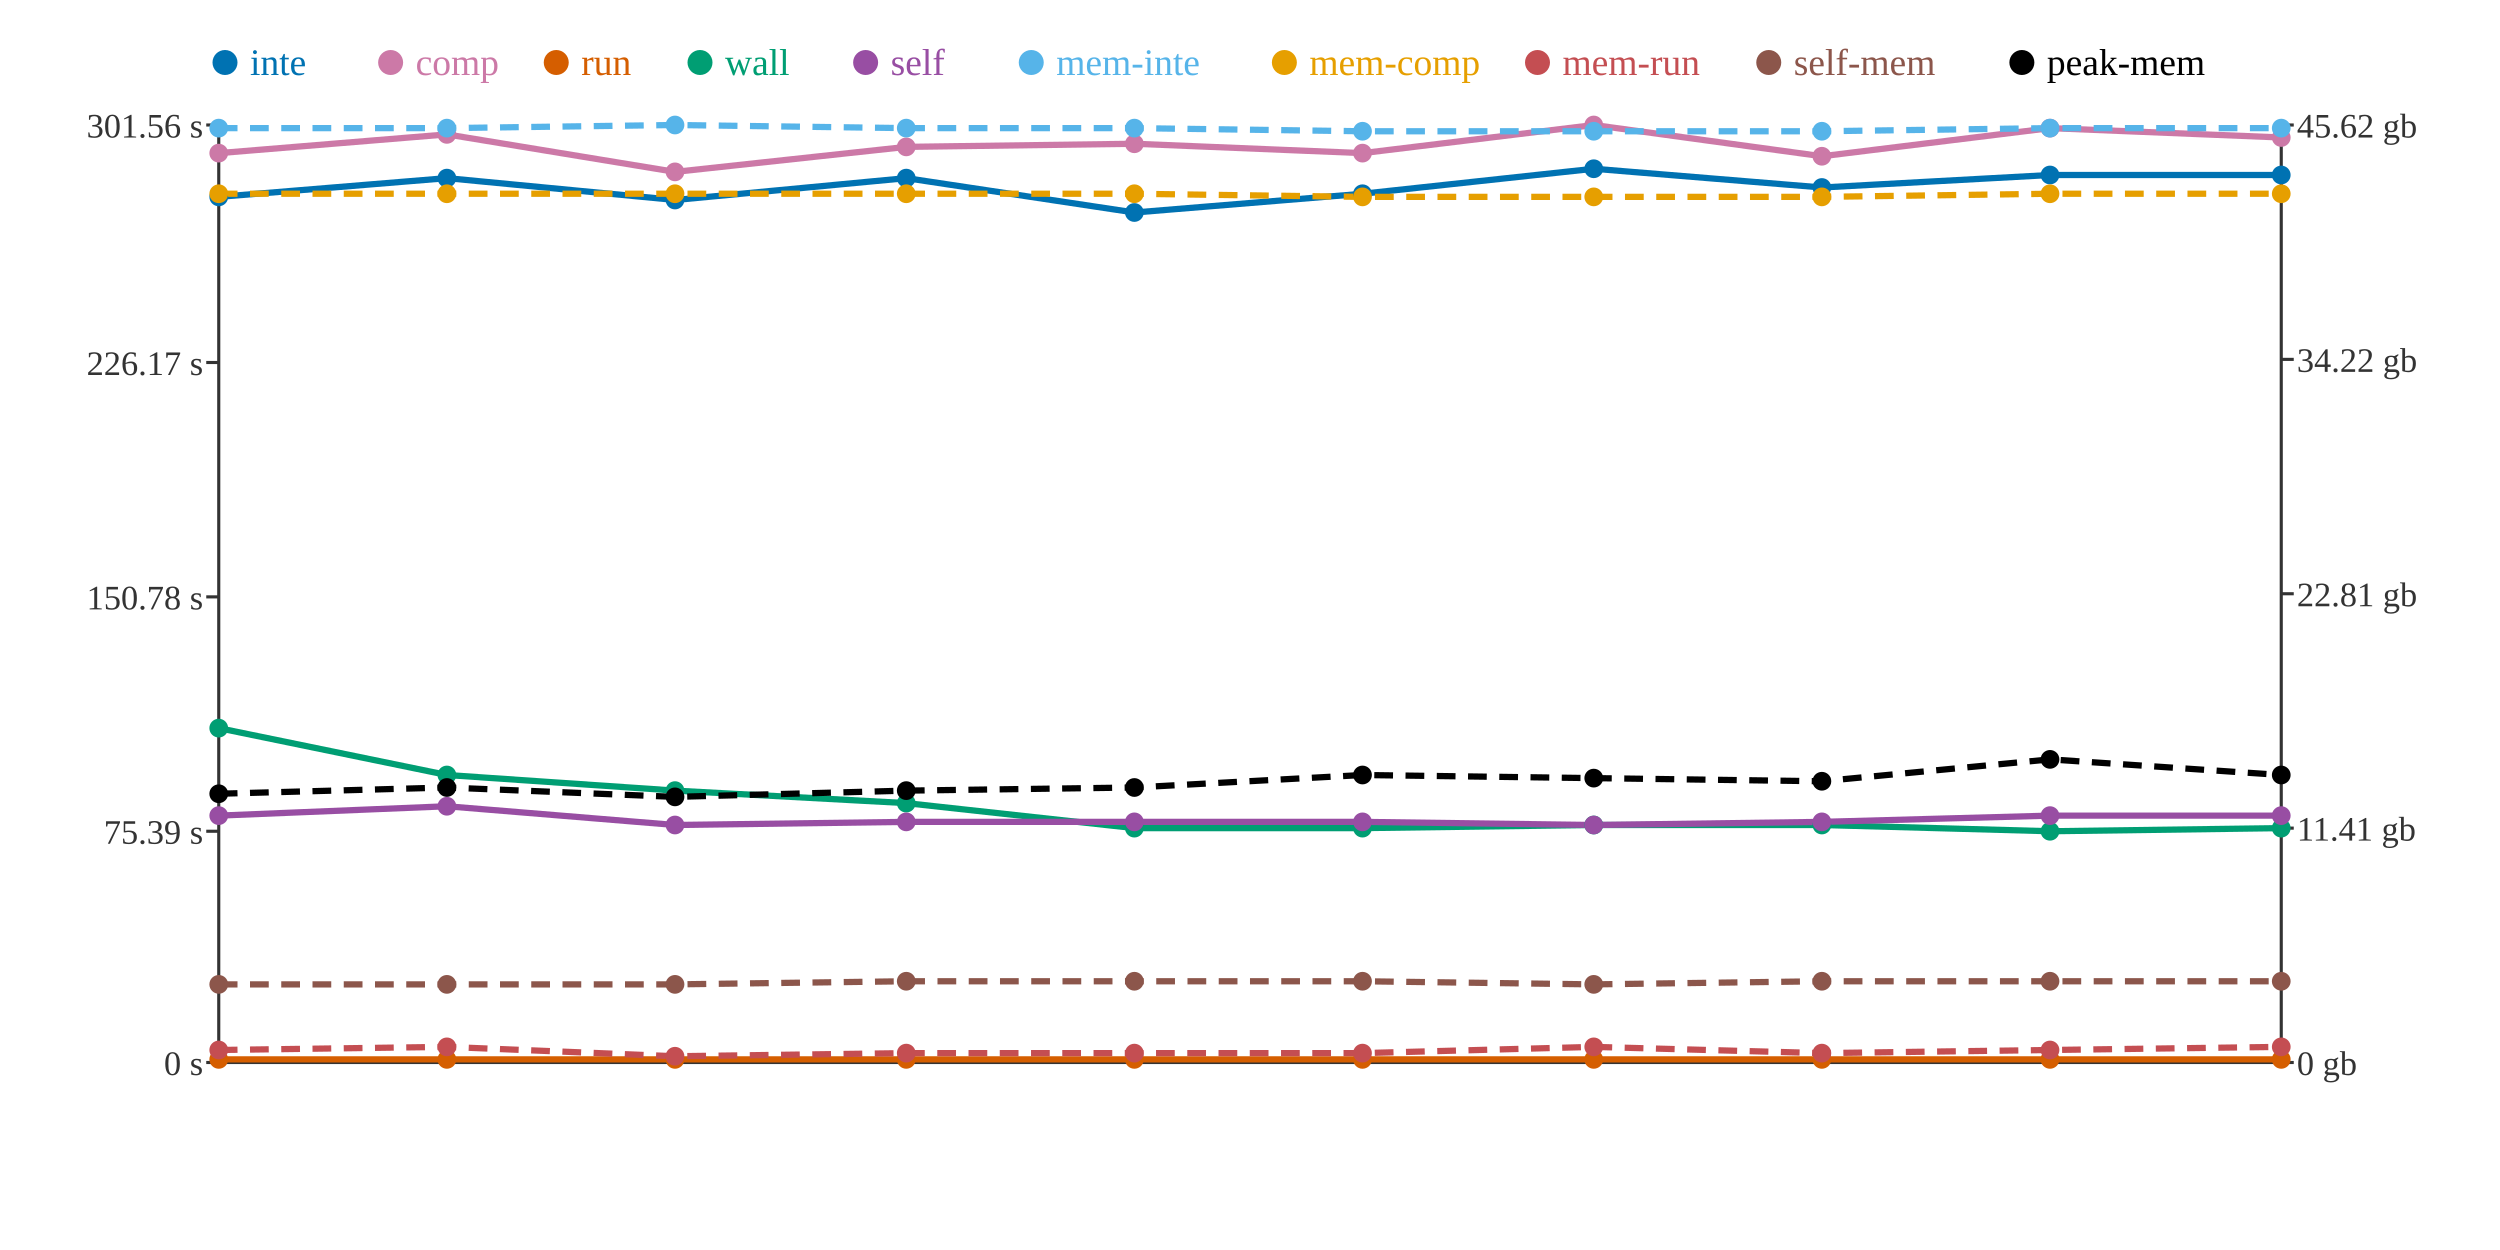
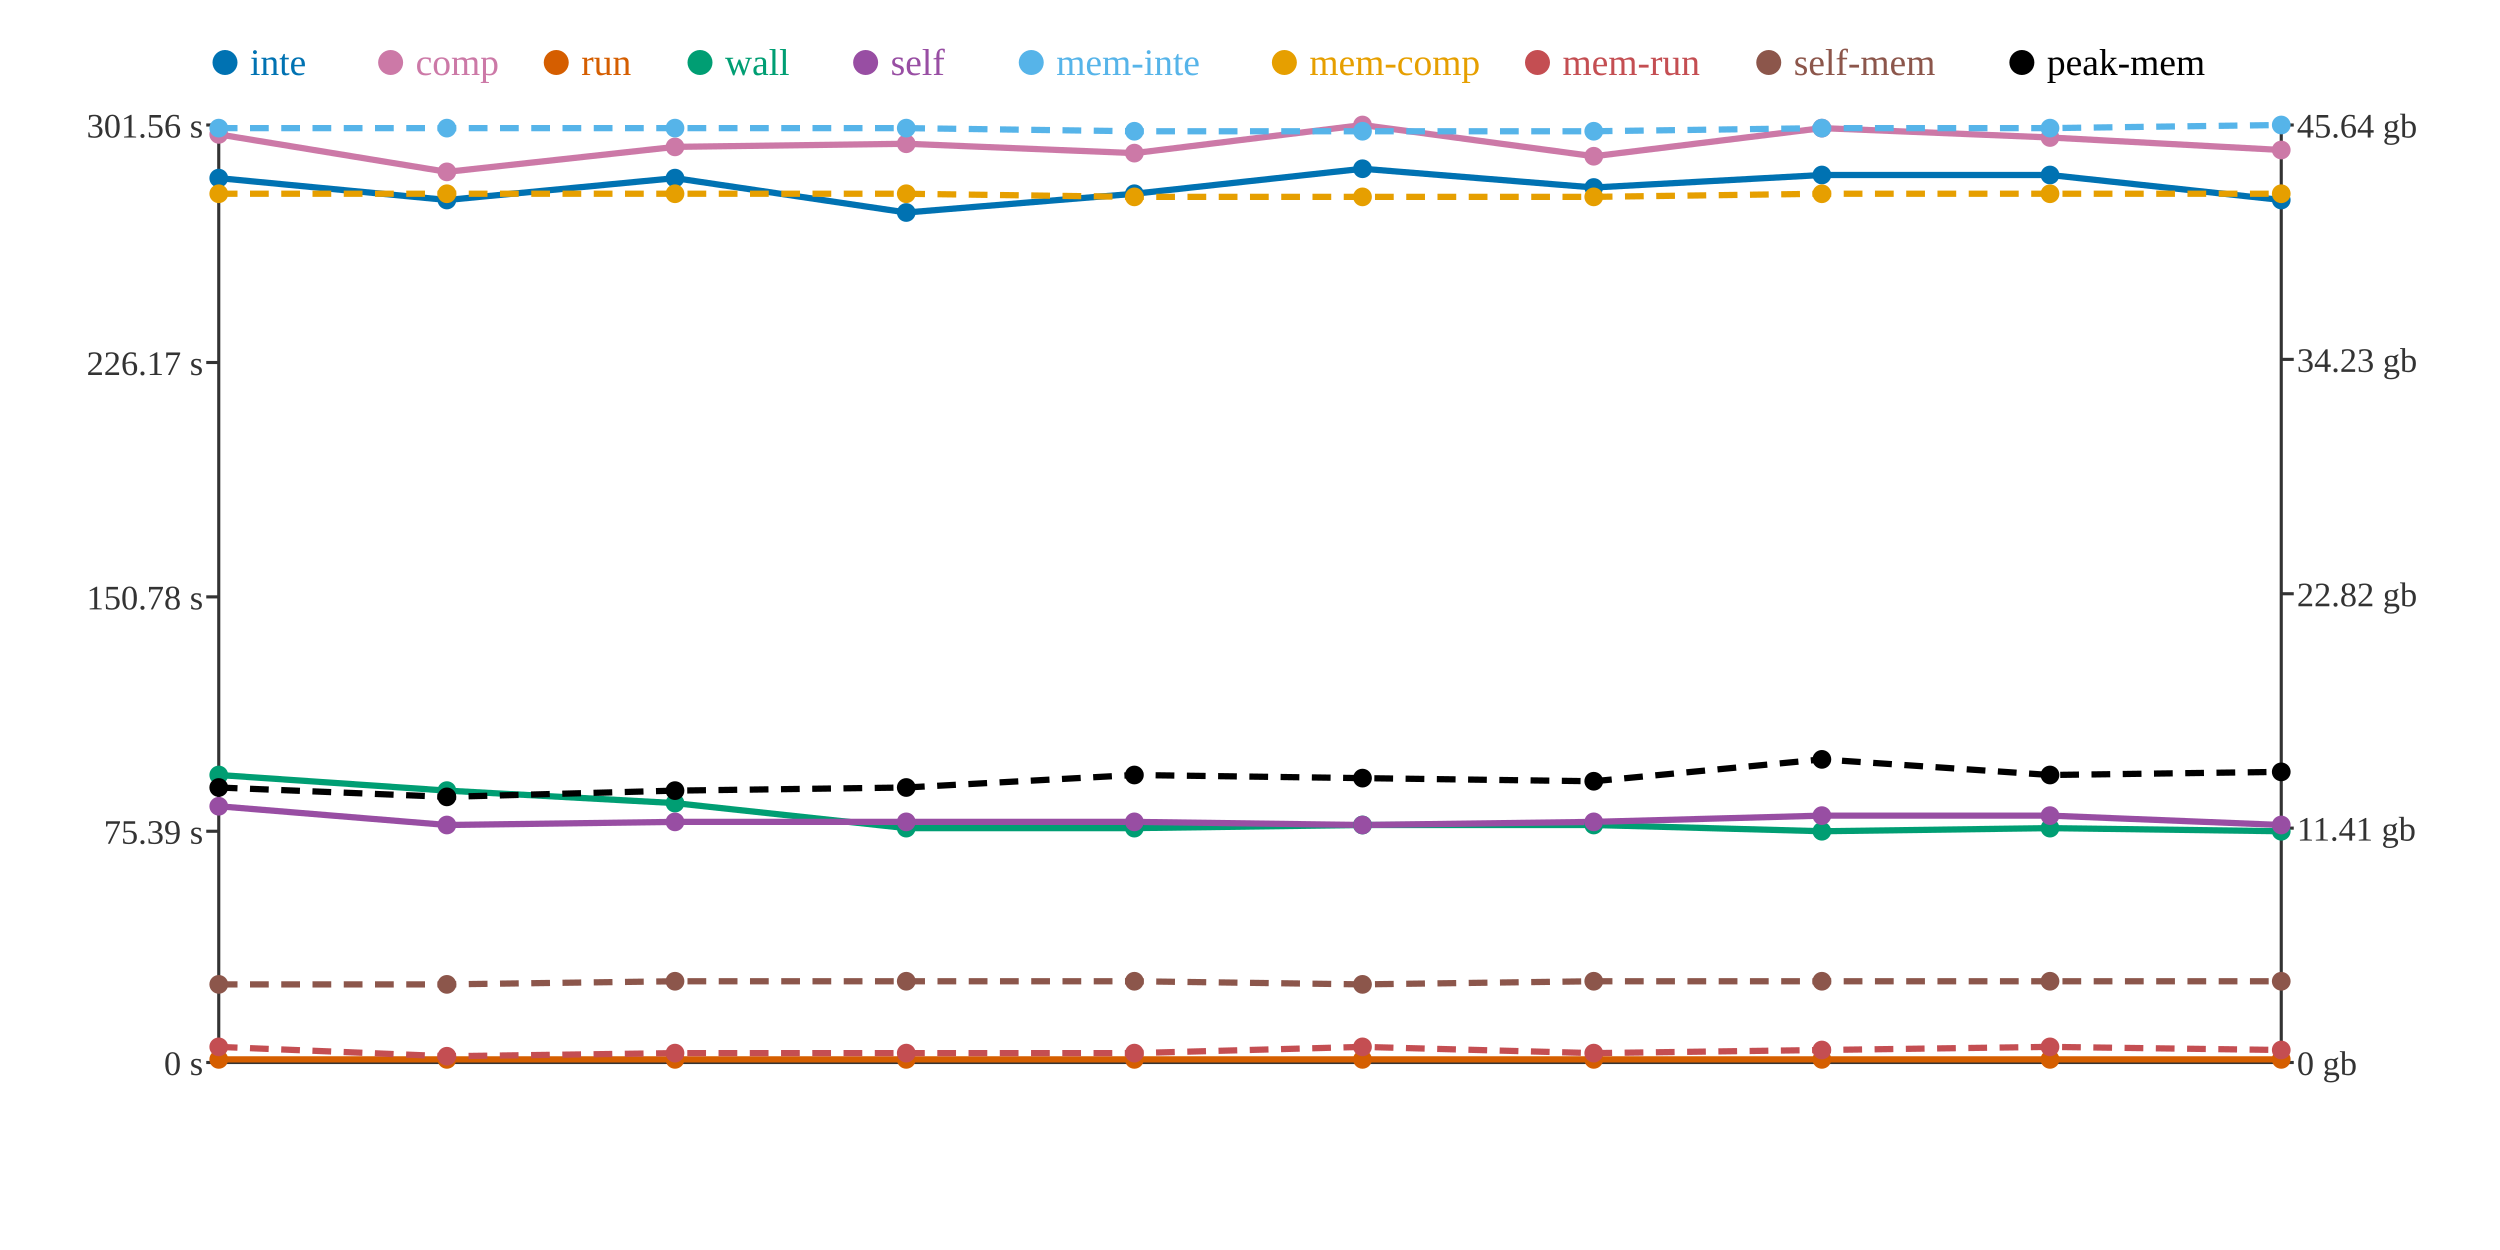
<svg xmlns="http://www.w3.org/2000/svg" width="800" height="400">
  <rect width="800" height="400" fill="white" />
  <line x1="70" y1="40" x2="70" y2="340" stroke="#333" stroke-width="1" />
  <line x1="70" y1="340" x2="730" y2="340" stroke="#333" stroke-width="1" />
  <line x1="730" y1="40" x2="730" y2="340" stroke="#333" stroke-width="1" />
  <line x1="66" y1="340" x2="70" y2="340" stroke="#333" stroke-width="1" />
  <text x="65" y="344" text-anchor="end" font-size="11" fill="#333">0 s</text>
  <line x1="66" y1="266" x2="70" y2="266" stroke="#333" stroke-width="1" />
  <text x="65" y="270" text-anchor="end" font-size="11" fill="#333">75.39 s</text>
  <line x1="66" y1="191" x2="70" y2="191" stroke="#333" stroke-width="1" />
  <text x="65" y="195" text-anchor="end" font-size="11" fill="#333">150.78 s</text>
  <line x1="66" y1="116" x2="70" y2="116" stroke="#333" stroke-width="1" />
  <text x="65" y="120" text-anchor="end" font-size="11" fill="#333">226.17 s</text>
  <line x1="66" y1="40" x2="70" y2="40" stroke="#333" stroke-width="1" />
  <text x="65" y="44" text-anchor="end" font-size="11" fill="#333">301.56 s</text>
  <line x1="730" y1="340" x2="734" y2="340" stroke="#333" stroke-width="1" />
  <text x="735" y="344" text-anchor="start" font-size="11" fill="#333">0 gb</text>
  <line x1="730" y1="265" x2="734" y2="265" stroke="#333" stroke-width="1" />
  <text x="735" y="269" text-anchor="start" font-size="11" fill="#333">11.41 gb</text>
  <line x1="730" y1="190" x2="734" y2="190" stroke="#333" stroke-width="1" />
-   <text x="735" y="194" text-anchor="start" font-size="11" fill="#333">22.81 gb</text>
+   <text x="735" y="194" text-anchor="start" font-size="11" fill="#333">22.82 gb</text>
  <line x1="730" y1="115" x2="734" y2="115" stroke="#333" stroke-width="1" />
-   <text x="735" y="119" text-anchor="start" font-size="11" fill="#333">34.22 gb</text>
+   <text x="735" y="119" text-anchor="start" font-size="11" fill="#333">34.23 gb</text>
  <line x1="730" y1="40" x2="734" y2="40" stroke="#333" stroke-width="1" />
-   <text x="735" y="44" text-anchor="start" font-size="11" fill="#333">45.62 gb</text>
-   <polyline points="70,63 143,57 216,64 290,57 363,68 436,62 510,54 583,60 656,56 730,56" fill="none" stroke="#0072B2" stroke-width="2" />
-   <polyline points="70,49 143,43 216,55 290,47 363,46 436,49 510,40 583,50 656,41 730,44" fill="none" stroke="#CC79A7" stroke-width="2" />
+   <text x="735" y="44" text-anchor="start" font-size="11" fill="#333">45.64 gb</text>
+   <polyline points="70,57 143,64 216,57 290,68 363,62 436,54 510,60 583,56 656,56 730,64" fill="none" stroke="#0072B2" stroke-width="2" />
+   <polyline points="70,43 143,55 216,47 290,46 363,49 436,40 510,50 583,41 656,44 730,48" fill="none" stroke="#CC79A7" stroke-width="2" />
  <polyline points="70,339 143,339 216,339 290,339 363,339 436,339 510,339 583,339 656,339 730,339" fill="none" stroke="#D55E00" stroke-width="2" />
-   <polyline points="70,233 143,248 216,253 290,257 363,265 436,265 510,264 583,264 656,266 730,265" fill="none" stroke="#009E73" stroke-width="2" />
-   <polyline points="70,261 143,258 216,264 290,263 363,263 436,263 510,264 583,263 656,261 730,261" fill="none" stroke="#984EA3" stroke-width="2" />
-   <polyline points="70,41 143,41 216,40 290,41 363,41 436,42 510,42 583,42 656,41 730,41" fill="none" stroke="#56B4E9" stroke-width="2" stroke-dasharray="6 4" />
-   <polyline points="70,62 143,62 216,62 290,62 363,62 436,63 510,63 583,63 656,62 730,62" fill="none" stroke="#E69F00" stroke-width="2" stroke-dasharray="6 4" />
-   <polyline points="70,336 143,335 216,338 290,337 363,337 436,337 510,335 583,337 656,336 730,335" fill="none" stroke="#C44E52" stroke-width="2" stroke-dasharray="6 4" />
-   <polyline points="70,315 143,315 216,315 290,314 363,314 436,314 510,315 583,314 656,314 730,314" fill="none" stroke="#8C564B" stroke-width="2" stroke-dasharray="6 4" />
-   <polyline points="70,254 143,252 216,255 290,253 363,252 436,248 510,249 583,250 656,243 730,248" fill="none" stroke="#000000" stroke-width="2" stroke-dasharray="6 4" />
-   <circle cx="70" cy="63" r="3" fill="#0072B2" />
-   <circle cx="70" cy="49" r="3" fill="#CC79A7" />
+   <polyline points="70,248 143,253 216,257 290,265 363,265 436,264 510,264 583,266 656,265 730,266" fill="none" stroke="#009E73" stroke-width="2" />
+   <polyline points="70,258 143,264 216,263 290,263 363,263 436,264 510,263 583,261 656,261 730,264" fill="none" stroke="#984EA3" stroke-width="2" />
+   <polyline points="70,41 143,41 216,41 290,41 363,42 436,42 510,42 583,41 656,41 730,40" fill="none" stroke="#56B4E9" stroke-width="2" stroke-dasharray="6 4" />
+   <polyline points="70,62 143,62 216,62 290,62 363,63 436,63 510,63 583,62 656,62 730,62" fill="none" stroke="#E69F00" stroke-width="2" stroke-dasharray="6 4" />
+   <polyline points="70,335 143,338 216,337 290,337 363,337 436,335 510,337 583,336 656,335 730,336" fill="none" stroke="#C44E52" stroke-width="2" stroke-dasharray="6 4" />
+   <polyline points="70,315 143,315 216,314 290,314 363,314 436,315 510,314 583,314 656,314 730,314" fill="none" stroke="#8C564B" stroke-width="2" stroke-dasharray="6 4" />
+   <polyline points="70,252 143,255 216,253 290,252 363,248 436,249 510,250 583,243 656,248 730,247" fill="none" stroke="#000000" stroke-width="2" stroke-dasharray="6 4" />
+   <circle cx="70" cy="57" r="3" fill="#0072B2" />
+   <circle cx="70" cy="43" r="3" fill="#CC79A7" />
  <circle cx="70" cy="339" r="3" fill="#D55E00" />
-   <circle cx="70" cy="233" r="3" fill="#009E73" />
-   <circle cx="70" cy="261" r="3" fill="#984EA3" />
+   <circle cx="70" cy="248" r="3" fill="#009E73" />
+   <circle cx="70" cy="258" r="3" fill="#984EA3" />
  <circle cx="70" cy="41" r="3" fill="#56B4E9" />
  <circle cx="70" cy="62" r="3" fill="#E69F00" />
-   <circle cx="70" cy="336" r="3" fill="#C44E52" />
+   <circle cx="70" cy="335" r="3" fill="#C44E52" />
  <circle cx="70" cy="315" r="3" fill="#8C564B" />
-   <circle cx="70" cy="254" r="3" fill="#000000" />
-   <circle cx="143" cy="57" r="3" fill="#0072B2" />
-   <circle cx="143" cy="43" r="3" fill="#CC79A7" />
+   <circle cx="70" cy="252" r="3" fill="#000000" />
+   <circle cx="143" cy="64" r="3" fill="#0072B2" />
+   <circle cx="143" cy="55" r="3" fill="#CC79A7" />
  <circle cx="143" cy="339" r="3" fill="#D55E00" />
-   <circle cx="143" cy="248" r="3" fill="#009E73" />
-   <circle cx="143" cy="258" r="3" fill="#984EA3" />
+   <circle cx="143" cy="253" r="3" fill="#009E73" />
+   <circle cx="143" cy="264" r="3" fill="#984EA3" />
  <circle cx="143" cy="41" r="3" fill="#56B4E9" />
  <circle cx="143" cy="62" r="3" fill="#E69F00" />
-   <circle cx="143" cy="335" r="3" fill="#C44E52" />
+   <circle cx="143" cy="338" r="3" fill="#C44E52" />
  <circle cx="143" cy="315" r="3" fill="#8C564B" />
-   <circle cx="143" cy="252" r="3" fill="#000000" />
-   <circle cx="216" cy="64" r="3" fill="#0072B2" />
-   <circle cx="216" cy="55" r="3" fill="#CC79A7" />
+   <circle cx="143" cy="255" r="3" fill="#000000" />
+   <circle cx="216" cy="57" r="3" fill="#0072B2" />
+   <circle cx="216" cy="47" r="3" fill="#CC79A7" />
  <circle cx="216" cy="339" r="3" fill="#D55E00" />
-   <circle cx="216" cy="253" r="3" fill="#009E73" />
-   <circle cx="216" cy="264" r="3" fill="#984EA3" />
-   <circle cx="216" cy="40" r="3" fill="#56B4E9" />
+   <circle cx="216" cy="257" r="3" fill="#009E73" />
+   <circle cx="216" cy="263" r="3" fill="#984EA3" />
+   <circle cx="216" cy="41" r="3" fill="#56B4E9" />
  <circle cx="216" cy="62" r="3" fill="#E69F00" />
-   <circle cx="216" cy="338" r="3" fill="#C44E52" />
-   <circle cx="216" cy="315" r="3" fill="#8C564B" />
-   <circle cx="216" cy="255" r="3" fill="#000000" />
-   <circle cx="290" cy="57" r="3" fill="#0072B2" />
-   <circle cx="290" cy="47" r="3" fill="#CC79A7" />
+   <circle cx="216" cy="337" r="3" fill="#C44E52" />
+   <circle cx="216" cy="314" r="3" fill="#8C564B" />
+   <circle cx="216" cy="253" r="3" fill="#000000" />
+   <circle cx="290" cy="68" r="3" fill="#0072B2" />
+   <circle cx="290" cy="46" r="3" fill="#CC79A7" />
  <circle cx="290" cy="339" r="3" fill="#D55E00" />
-   <circle cx="290" cy="257" r="3" fill="#009E73" />
+   <circle cx="290" cy="265" r="3" fill="#009E73" />
  <circle cx="290" cy="263" r="3" fill="#984EA3" />
  <circle cx="290" cy="41" r="3" fill="#56B4E9" />
  <circle cx="290" cy="62" r="3" fill="#E69F00" />
  <circle cx="290" cy="337" r="3" fill="#C44E52" />
  <circle cx="290" cy="314" r="3" fill="#8C564B" />
-   <circle cx="290" cy="253" r="3" fill="#000000" />
-   <circle cx="363" cy="68" r="3" fill="#0072B2" />
-   <circle cx="363" cy="46" r="3" fill="#CC79A7" />
+   <circle cx="290" cy="252" r="3" fill="#000000" />
+   <circle cx="363" cy="62" r="3" fill="#0072B2" />
+   <circle cx="363" cy="49" r="3" fill="#CC79A7" />
  <circle cx="363" cy="339" r="3" fill="#D55E00" />
  <circle cx="363" cy="265" r="3" fill="#009E73" />
  <circle cx="363" cy="263" r="3" fill="#984EA3" />
-   <circle cx="363" cy="41" r="3" fill="#56B4E9" />
-   <circle cx="363" cy="62" r="3" fill="#E69F00" />
+   <circle cx="363" cy="42" r="3" fill="#56B4E9" />
+   <circle cx="363" cy="63" r="3" fill="#E69F00" />
  <circle cx="363" cy="337" r="3" fill="#C44E52" />
  <circle cx="363" cy="314" r="3" fill="#8C564B" />
-   <circle cx="363" cy="252" r="3" fill="#000000" />
-   <circle cx="436" cy="62" r="3" fill="#0072B2" />
-   <circle cx="436" cy="49" r="3" fill="#CC79A7" />
+   <circle cx="363" cy="248" r="3" fill="#000000" />
+   <circle cx="436" cy="54" r="3" fill="#0072B2" />
+   <circle cx="436" cy="40" r="3" fill="#CC79A7" />
  <circle cx="436" cy="339" r="3" fill="#D55E00" />
-   <circle cx="436" cy="265" r="3" fill="#009E73" />
-   <circle cx="436" cy="263" r="3" fill="#984EA3" />
+   <circle cx="436" cy="264" r="3" fill="#009E73" />
+   <circle cx="436" cy="264" r="3" fill="#984EA3" />
  <circle cx="436" cy="42" r="3" fill="#56B4E9" />
  <circle cx="436" cy="63" r="3" fill="#E69F00" />
-   <circle cx="436" cy="337" r="3" fill="#C44E52" />
-   <circle cx="436" cy="314" r="3" fill="#8C564B" />
-   <circle cx="436" cy="248" r="3" fill="#000000" />
-   <circle cx="510" cy="54" r="3" fill="#0072B2" />
-   <circle cx="510" cy="40" r="3" fill="#CC79A7" />
+   <circle cx="436" cy="335" r="3" fill="#C44E52" />
+   <circle cx="436" cy="315" r="3" fill="#8C564B" />
+   <circle cx="436" cy="249" r="3" fill="#000000" />
+   <circle cx="510" cy="60" r="3" fill="#0072B2" />
+   <circle cx="510" cy="50" r="3" fill="#CC79A7" />
  <circle cx="510" cy="339" r="3" fill="#D55E00" />
  <circle cx="510" cy="264" r="3" fill="#009E73" />
-   <circle cx="510" cy="264" r="3" fill="#984EA3" />
+   <circle cx="510" cy="263" r="3" fill="#984EA3" />
  <circle cx="510" cy="42" r="3" fill="#56B4E9" />
  <circle cx="510" cy="63" r="3" fill="#E69F00" />
-   <circle cx="510" cy="335" r="3" fill="#C44E52" />
-   <circle cx="510" cy="315" r="3" fill="#8C564B" />
-   <circle cx="510" cy="249" r="3" fill="#000000" />
-   <circle cx="583" cy="60" r="3" fill="#0072B2" />
-   <circle cx="583" cy="50" r="3" fill="#CC79A7" />
+   <circle cx="510" cy="337" r="3" fill="#C44E52" />
+   <circle cx="510" cy="314" r="3" fill="#8C564B" />
+   <circle cx="510" cy="250" r="3" fill="#000000" />
+   <circle cx="583" cy="56" r="3" fill="#0072B2" />
+   <circle cx="583" cy="41" r="3" fill="#CC79A7" />
  <circle cx="583" cy="339" r="3" fill="#D55E00" />
-   <circle cx="583" cy="264" r="3" fill="#009E73" />
-   <circle cx="583" cy="263" r="3" fill="#984EA3" />
-   <circle cx="583" cy="42" r="3" fill="#56B4E9" />
-   <circle cx="583" cy="63" r="3" fill="#E69F00" />
-   <circle cx="583" cy="337" r="3" fill="#C44E52" />
+   <circle cx="583" cy="266" r="3" fill="#009E73" />
+   <circle cx="583" cy="261" r="3" fill="#984EA3" />
+   <circle cx="583" cy="41" r="3" fill="#56B4E9" />
+   <circle cx="583" cy="62" r="3" fill="#E69F00" />
+   <circle cx="583" cy="336" r="3" fill="#C44E52" />
  <circle cx="583" cy="314" r="3" fill="#8C564B" />
-   <circle cx="583" cy="250" r="3" fill="#000000" />
+   <circle cx="583" cy="243" r="3" fill="#000000" />
  <circle cx="656" cy="56" r="3" fill="#0072B2" />
-   <circle cx="656" cy="41" r="3" fill="#CC79A7" />
+   <circle cx="656" cy="44" r="3" fill="#CC79A7" />
  <circle cx="656" cy="339" r="3" fill="#D55E00" />
-   <circle cx="656" cy="266" r="3" fill="#009E73" />
+   <circle cx="656" cy="265" r="3" fill="#009E73" />
  <circle cx="656" cy="261" r="3" fill="#984EA3" />
  <circle cx="656" cy="41" r="3" fill="#56B4E9" />
  <circle cx="656" cy="62" r="3" fill="#E69F00" />
-   <circle cx="656" cy="336" r="3" fill="#C44E52" />
+   <circle cx="656" cy="335" r="3" fill="#C44E52" />
  <circle cx="656" cy="314" r="3" fill="#8C564B" />
-   <circle cx="656" cy="243" r="3" fill="#000000" />
-   <circle cx="730" cy="56" r="3" fill="#0072B2" />
-   <circle cx="730" cy="44" r="3" fill="#CC79A7" />
+   <circle cx="656" cy="248" r="3" fill="#000000" />
+   <circle cx="730" cy="64" r="3" fill="#0072B2" />
+   <circle cx="730" cy="48" r="3" fill="#CC79A7" />
  <circle cx="730" cy="339" r="3" fill="#D55E00" />
-   <circle cx="730" cy="265" r="3" fill="#009E73" />
-   <circle cx="730" cy="261" r="3" fill="#984EA3" />
-   <circle cx="730" cy="41" r="3" fill="#56B4E9" />
+   <circle cx="730" cy="266" r="3" fill="#009E73" />
+   <circle cx="730" cy="264" r="3" fill="#984EA3" />
+   <circle cx="730" cy="40" r="3" fill="#56B4E9" />
  <circle cx="730" cy="62" r="3" fill="#E69F00" />
-   <circle cx="730" cy="335" r="3" fill="#C44E52" />
+   <circle cx="730" cy="336" r="3" fill="#C44E52" />
  <circle cx="730" cy="314" r="3" fill="#8C564B" />
-   <circle cx="730" cy="248" r="3" fill="#000000" />
+   <circle cx="730" cy="247" r="3" fill="#000000" />
  <circle cx="72" cy="20" r="4" fill="#0072B2" />
  <text x="80" y="24" text-anchor="start" font-size="12" fill="#0072B2">inte</text>
  <circle cx="125" cy="20" r="4" fill="#CC79A7" />
  <text x="133" y="24" text-anchor="start" font-size="12" fill="#CC79A7">comp</text>
  <circle cx="178" cy="20" r="4" fill="#D55E00" />
  <text x="186" y="24" text-anchor="start" font-size="12" fill="#D55E00">run</text>
  <circle cx="224" cy="20" r="4" fill="#009E73" />
  <text x="232" y="24" text-anchor="start" font-size="12" fill="#009E73">wall</text>
  <circle cx="277" cy="20" r="4" fill="#984EA3" />
  <text x="285" y="24" text-anchor="start" font-size="12" fill="#984EA3">self</text>
  <circle cx="330" cy="20" r="4" fill="#56B4E9" />
  <text x="338" y="24" text-anchor="start" font-size="12" fill="#56B4E9">mem-inte</text>
  <circle cx="411" cy="20" r="4" fill="#E69F00" />
  <text x="419" y="24" text-anchor="start" font-size="12" fill="#E69F00">mem-comp</text>
  <circle cx="492" cy="20" r="4" fill="#C44E52" />
  <text x="500" y="24" text-anchor="start" font-size="12" fill="#C44E52">mem-run</text>
  <circle cx="566" cy="20" r="4" fill="#8C564B" />
  <text x="574" y="24" text-anchor="start" font-size="12" fill="#8C564B">self-mem</text>
  <circle cx="647" cy="20" r="4" fill="#000000" />
  <text x="655" y="24" text-anchor="start" font-size="12" fill="#000000">peak-mem</text>
</svg>
